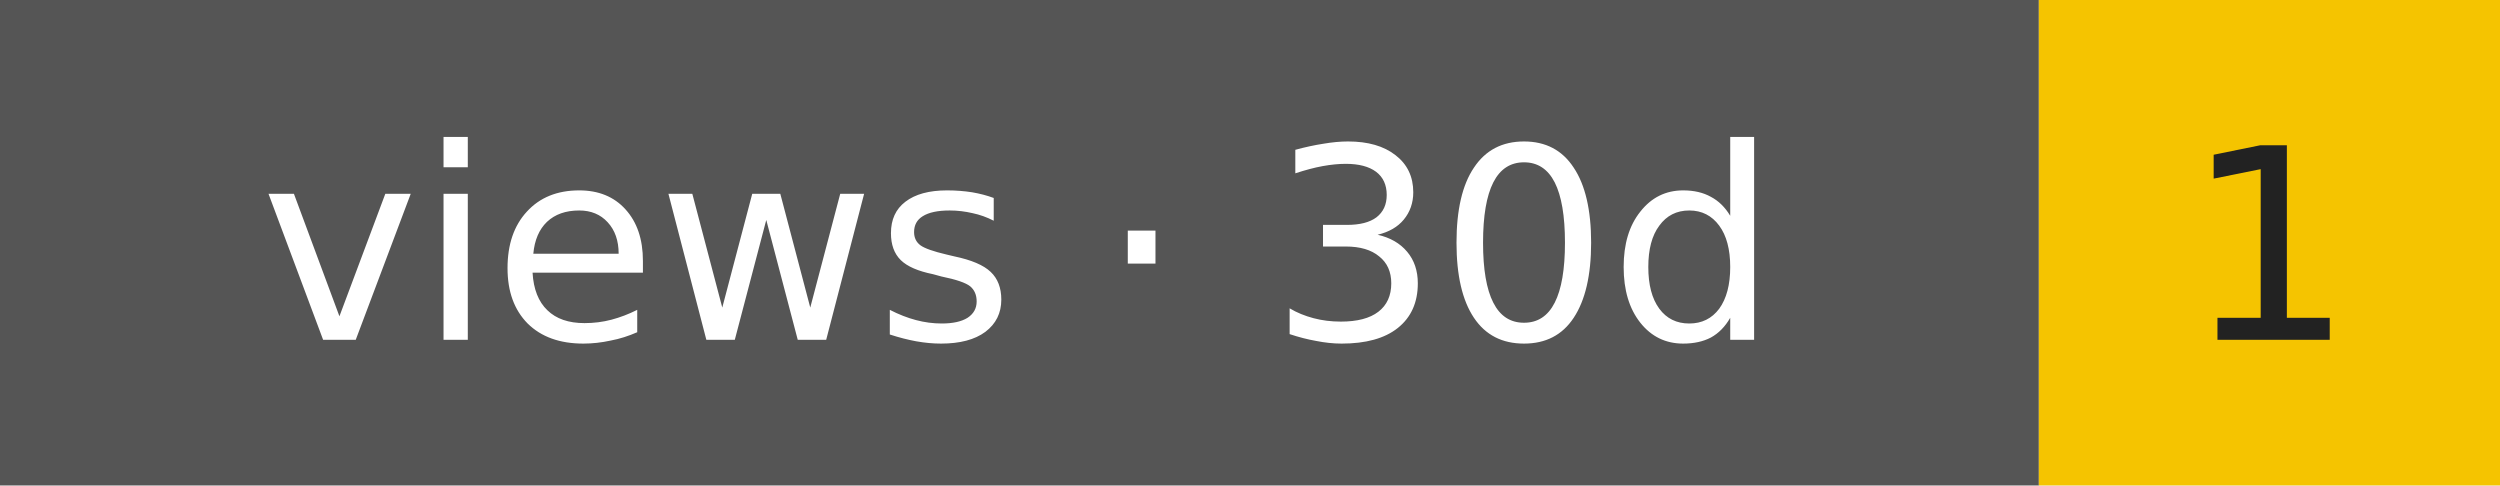
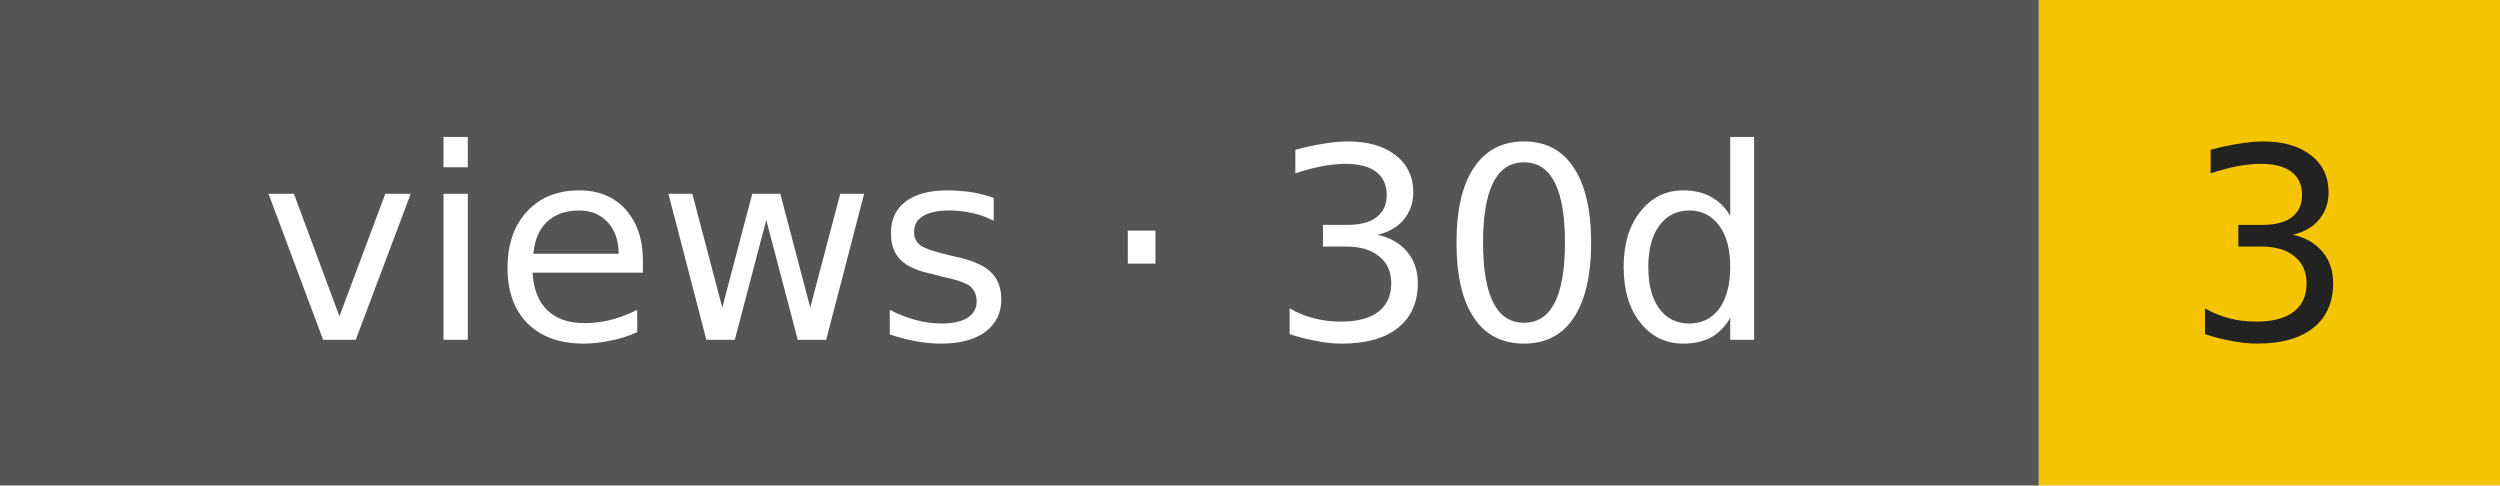
- <svg xmlns="http://www.w3.org/2000/svg" width="103" height="20" role="img" aria-label="views · 30d: 1">
+ <svg xmlns="http://www.w3.org/2000/svg" width="103" height="20" role="img" aria-label="views · 30d: 3">
  <rect width="84" height="20" fill="#555" />
  <rect x="84" width="19" height="20" fill="#f5c400" />
  <g font-family="Verdana,DejaVu Sans,sans-serif" font-size="11" text-anchor="middle">
    <text x="42" y="14" fill="#fff">views · 30d</text>
-     <text x="93.5" y="14" fill="#222">1</text>
+     <text x="93.5" y="14" fill="#222">3</text>
  </g>
</svg>
